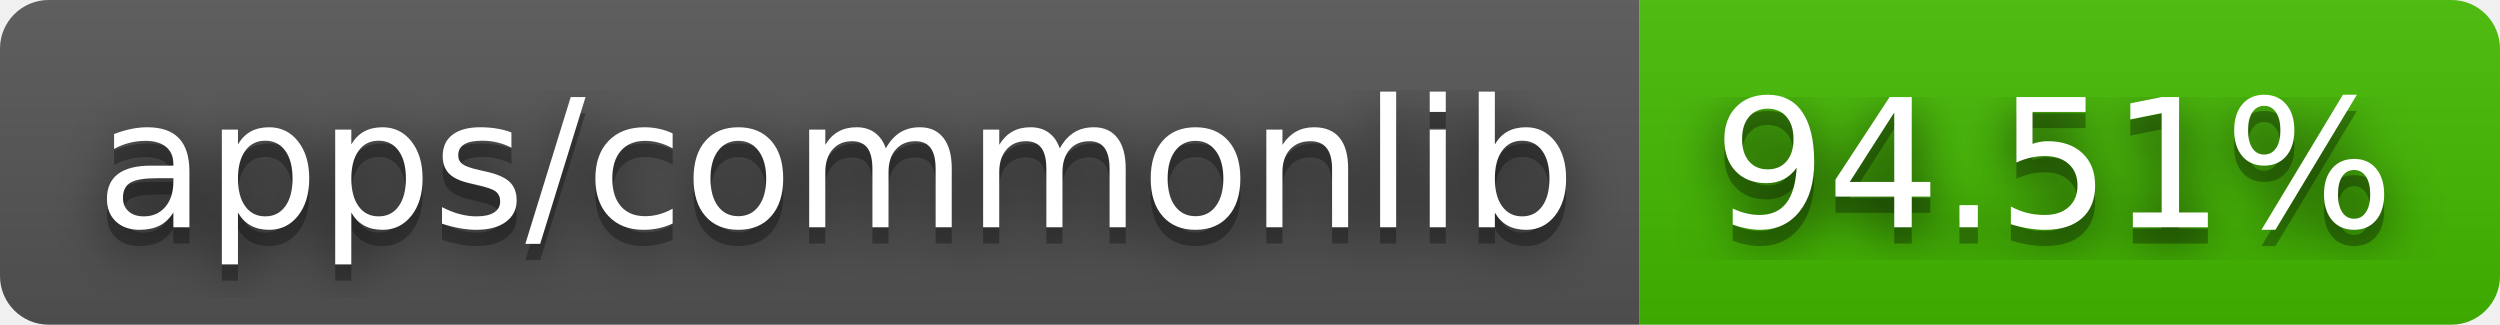
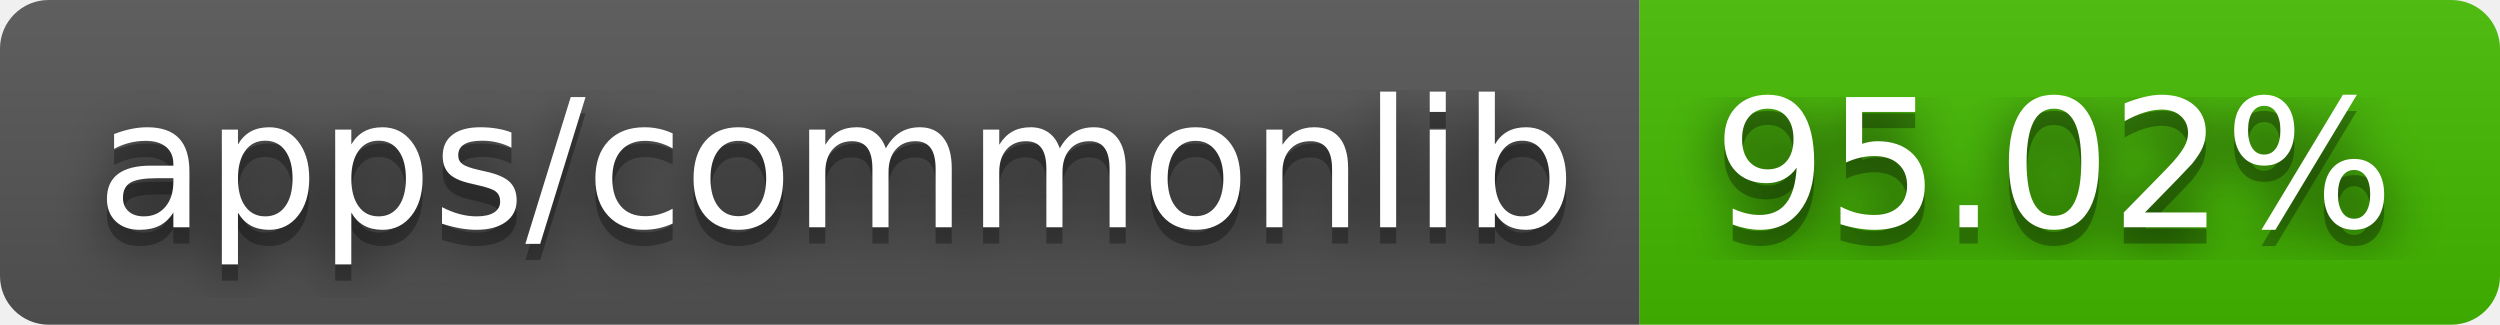
- <svg xmlns="http://www.w3.org/2000/svg" width="154" height="20" role="img" aria-label="apps/commonlib: 94.51%">
+ <svg xmlns="http://www.w3.org/2000/svg" width="154" height="20" role="img" aria-label="apps/commonlib: 95.02%">
  <filter id="blur">
    <feGaussianBlur stdDeviation="16" />
  </filter>
  <linearGradient id="s" x2="0" y2="100%">
    <stop offset="0" stop-color="#bbb" stop-opacity=".1" />
    <stop offset="1" stop-opacity=".1" />
  </linearGradient>
  <clipPath id="r">
    <rect width="154" height="20" rx="3" />
  </clipPath>
  <g clip-path="url(#r)">
    <rect width="101" height="20" fill="#555" />
    <rect x="101" width="53" height="20" fill="#4b0" />
    <rect width="154" height="20" fill="url(#s)" />
  </g>
  <g fill="#fff" text-anchor="middle" font-family="Verdana,Geneva,DejaVu Sans,sans-serif" text-rendering="geometricPrecision" font-size="110">
    <g transform="scale(.1)">
      <g aria-hidden="true" fill="#010101">
        <text x="515" y="150" fill-opacity=".8" filter="url(#blur)" textLength="910">apps/commonlib</text>
        <text x="515" y="150" fill-opacity=".3" textLength="910">apps/commonlib</text>
      </g>
      <text x="515" y="140" textLength="910">apps/commonlib</text>
    </g>
    <g transform="scale(.1)">
      <g aria-hidden="true" fill="#010101">
-         <text x="1265" y="150" fill-opacity=".8" filter="url(#blur)" textLength="430">94.51%</text>
-         <text x="1265" y="150" fill-opacity=".3" textLength="430">94.51%</text>
+         <text x="1265" y="150" fill-opacity=".8" filter="url(#blur)" textLength="430">95.02%</text>
+         <text x="1265" y="150" fill-opacity=".3" textLength="430">95.02%</text>
      </g>
-       <text x="1265" y="140" textLength="430">94.51%</text>
+       <text x="1265" y="140" textLength="430">95.02%</text>
    </g>
  </g>
</svg>
